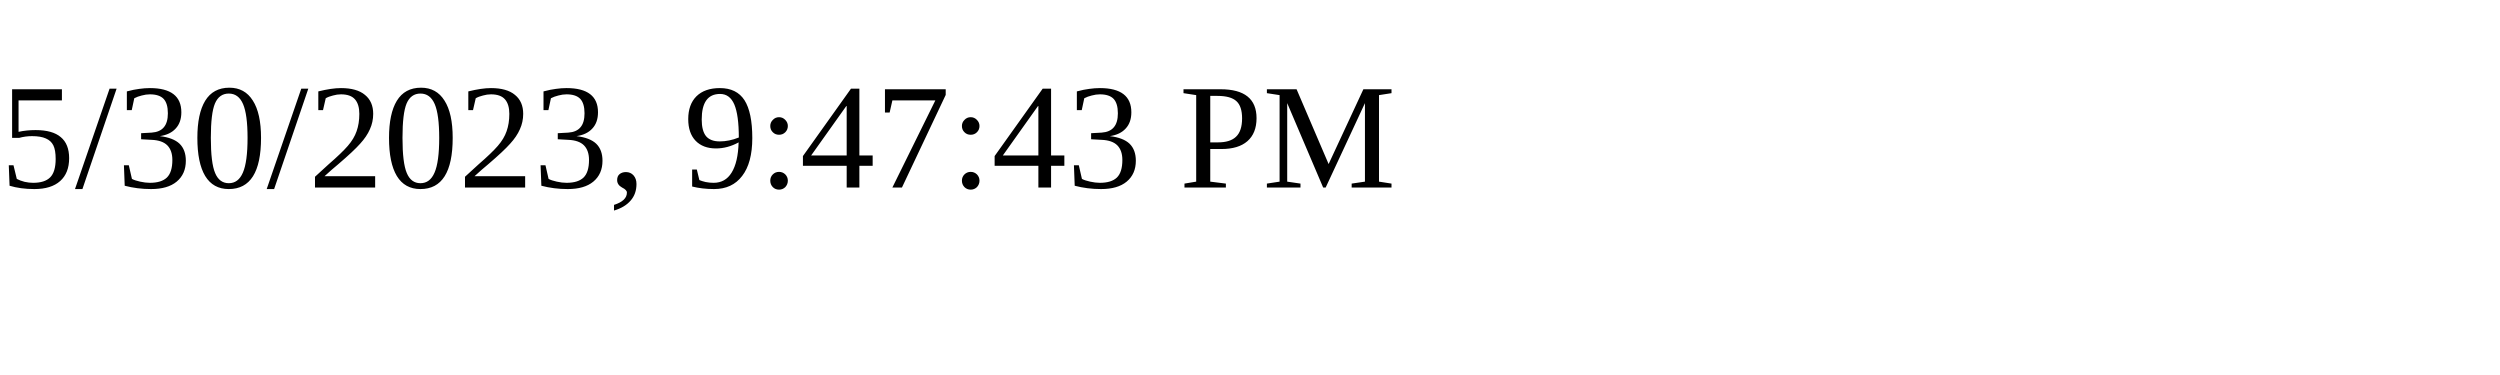
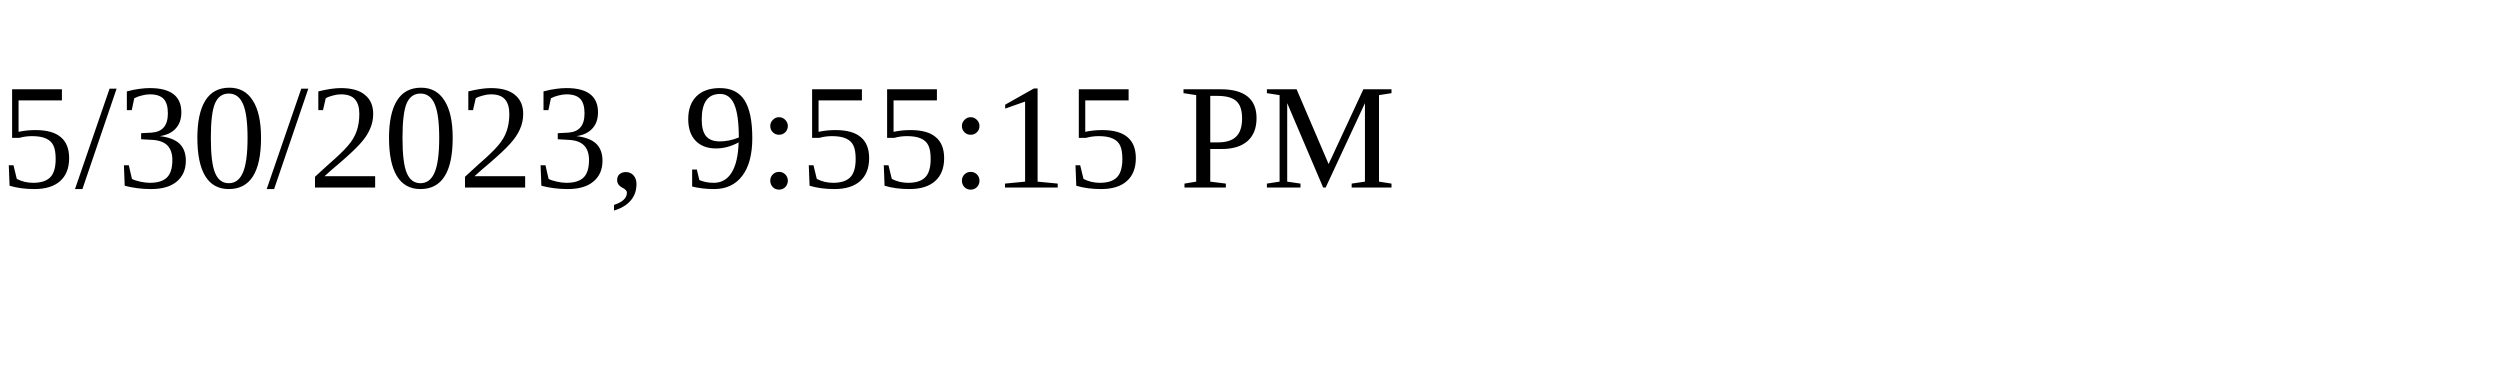
<svg xmlns="http://www.w3.org/2000/svg" height="30" width="200">
-   <text x="0" y="15">5/30/2023, 9:47:43 PM</text>
+   <text x="0" y="15">5/30/2023, 9:55:15 PM</text>
</svg>
